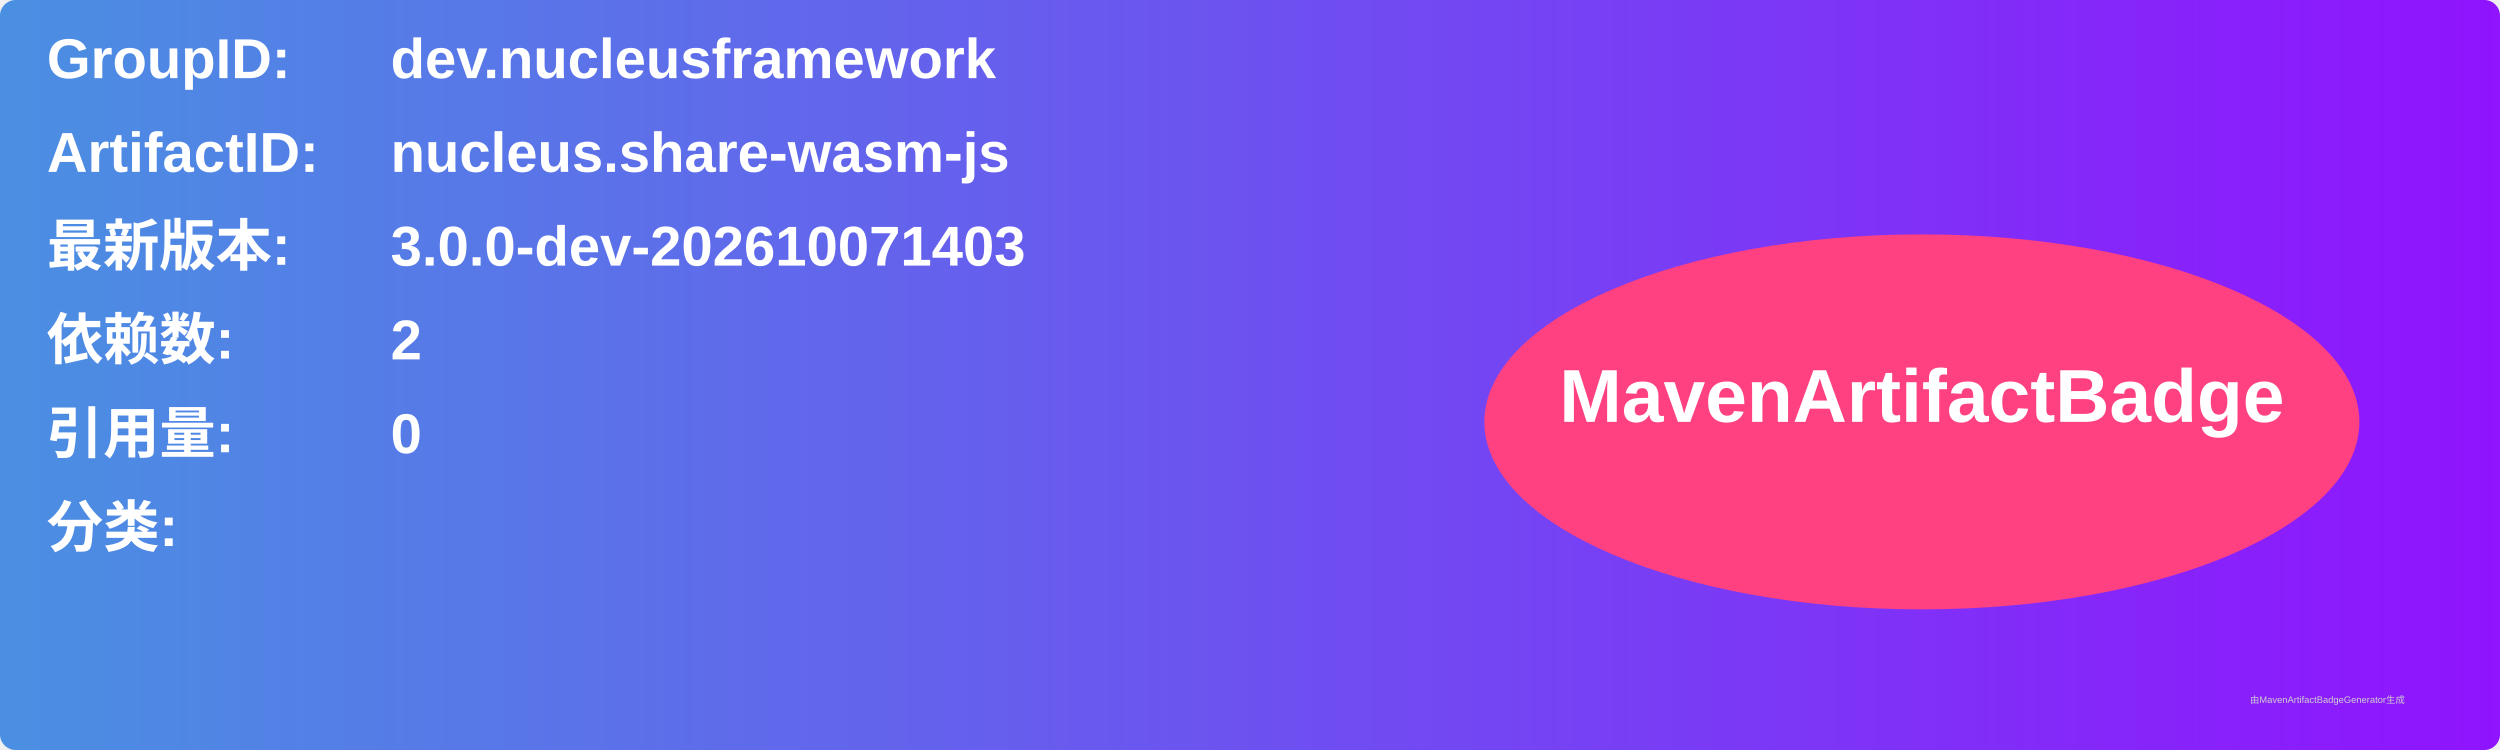
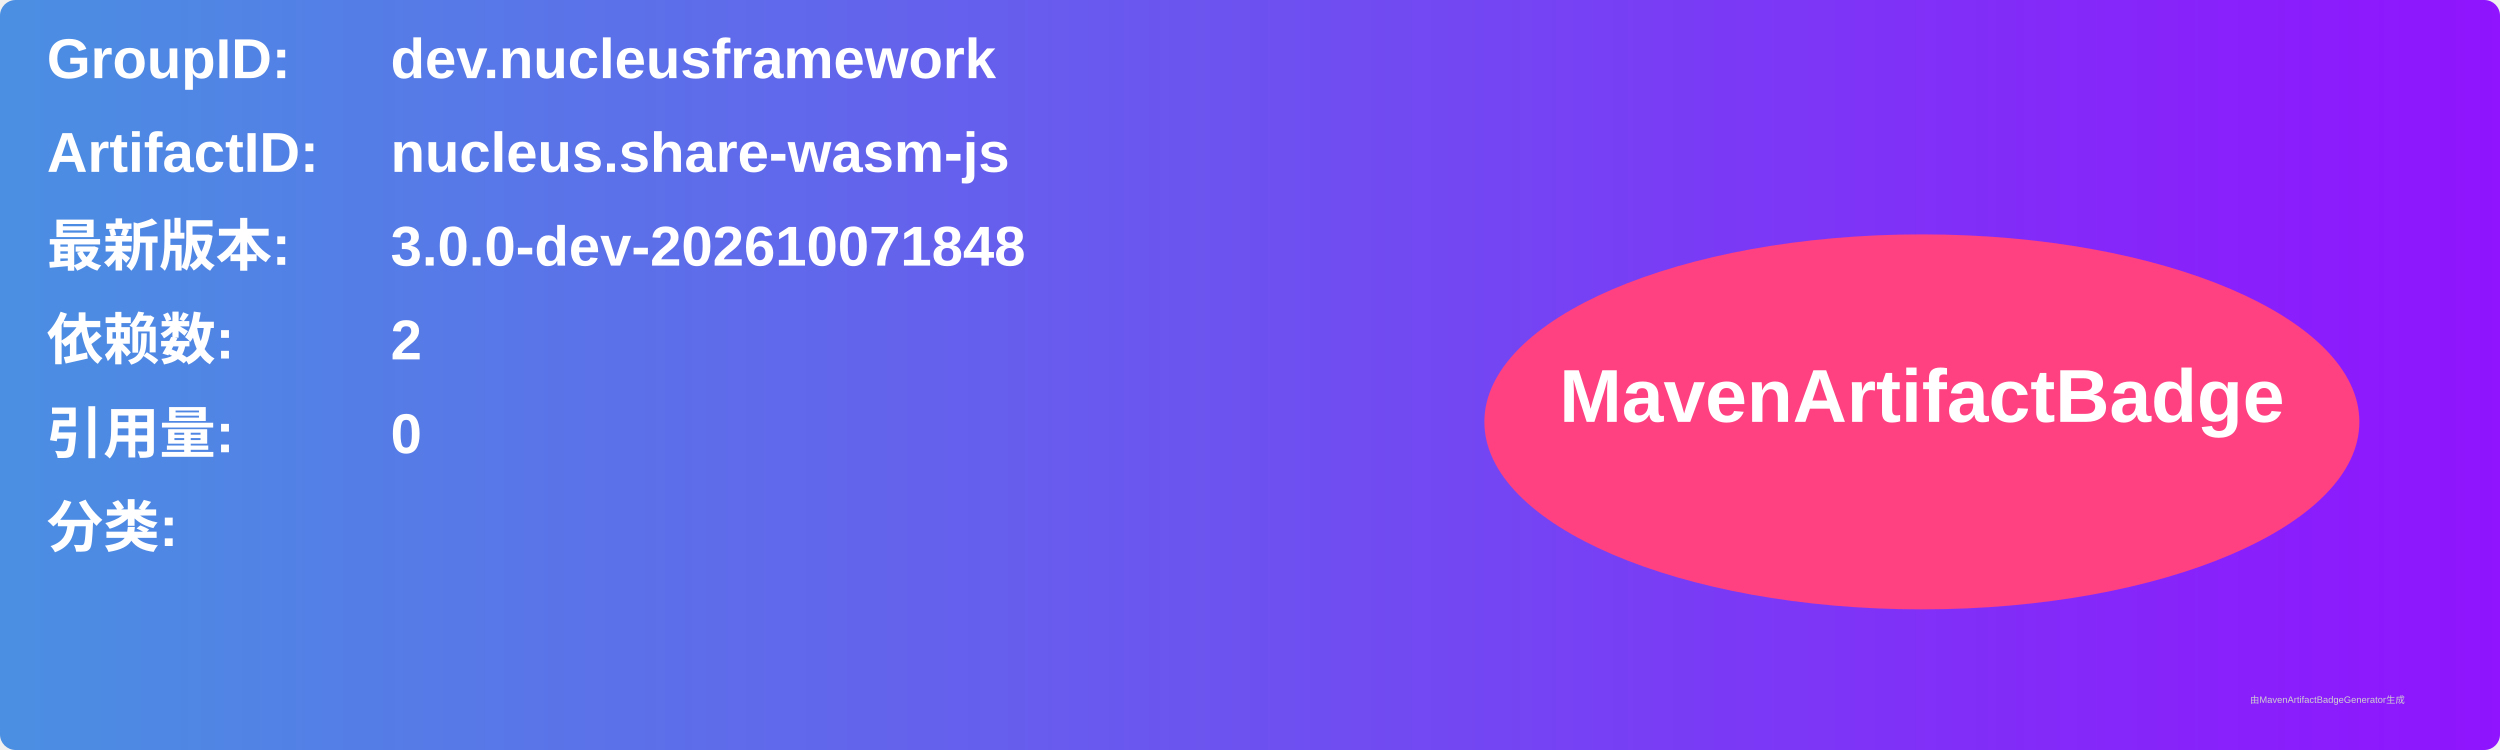
<svg xmlns="http://www.w3.org/2000/svg" width="800" height="240" viewBox="0 0 800 240">
  <linearGradient id="grad" x1="0%" y1="0%" x2="100%" y2="0%">
    <stop offset="0%" stop-color="#4a90e2" />
    <stop offset="100%" stop-color="#9013fe" />
  </linearGradient>
  <rect width="100%" height="100%" rx="5" ry="5" fill="url(#grad)" />
  <g transform="translate(15, 15)">
    <text x="0" y="10" font-family="Arial" font-size="18" fill="white" font-weight="bold" width="260">GroupID:</text>
    <text x="110" y="10" font-family="Arial" font-size="18" fill="white" font-weight="bold" width="460">dev.nucleusframework</text>
    <text x="0" y="40" font-family="Arial" font-size="18" fill="white" font-weight="bold" width="260">ArtifactID:</text>
    <text x="110" y="40" font-family="Arial" font-size="18" fill="white" font-weight="bold" width="460">nucleus.share-wasm-js</text>
    <text x="0" y="70" font-family="Arial" font-size="18" fill="white" font-weight="bold">最新版本:</text>
    <text x="110" y="70" font-family="Arial" font-size="18" fill="white" font-weight="bold">
-       <tspan font-weight="bold">3.0.0-dev-202610071403</tspan>
+       <tspan font-weight="bold">3.0.0-dev-202610071848</tspan>
    </text>
    <text x="0" y="100" font-family="Arial" font-size="18" fill="white" font-weight="bold">依赖数: </text>
    <text x="110" y="100" font-family="Arial" font-size="18" fill="white">
      <tspan font-weight="bold">2</tspan>
    </text>
    <text x="0" y="130" font-family="Arial" font-size="18" fill="white" font-weight="bold">引用量: </text>
    <text x="110" y="130" font-family="Arial" font-size="18" fill="white">
      <tspan font-weight="bold">0</tspan>
    </text>
    <text x="0" y="160" font-family="Arial" font-size="18" fill="white" font-weight="bold">分类:</text>
    <text x="10" y="190" font-family="Arial" font-size="10" fill="white">
      <tspan font-weight="bold" />
    </text>
    <ellipse cx="600" cy="120" rx="140" ry="60" fill="#ff4081" />
    <text x="600" y="120" text-anchor="middle" font-family="Arial" font-size="24" fill="white" font-weight="bold">MavenArtifactBadge</text>
  </g>
  <text x="720" y="225" font-family="Arial" font-size="3" fill="#d0d0d0">由MavenArtifactBadgeGenerator生成</text>
</svg>
